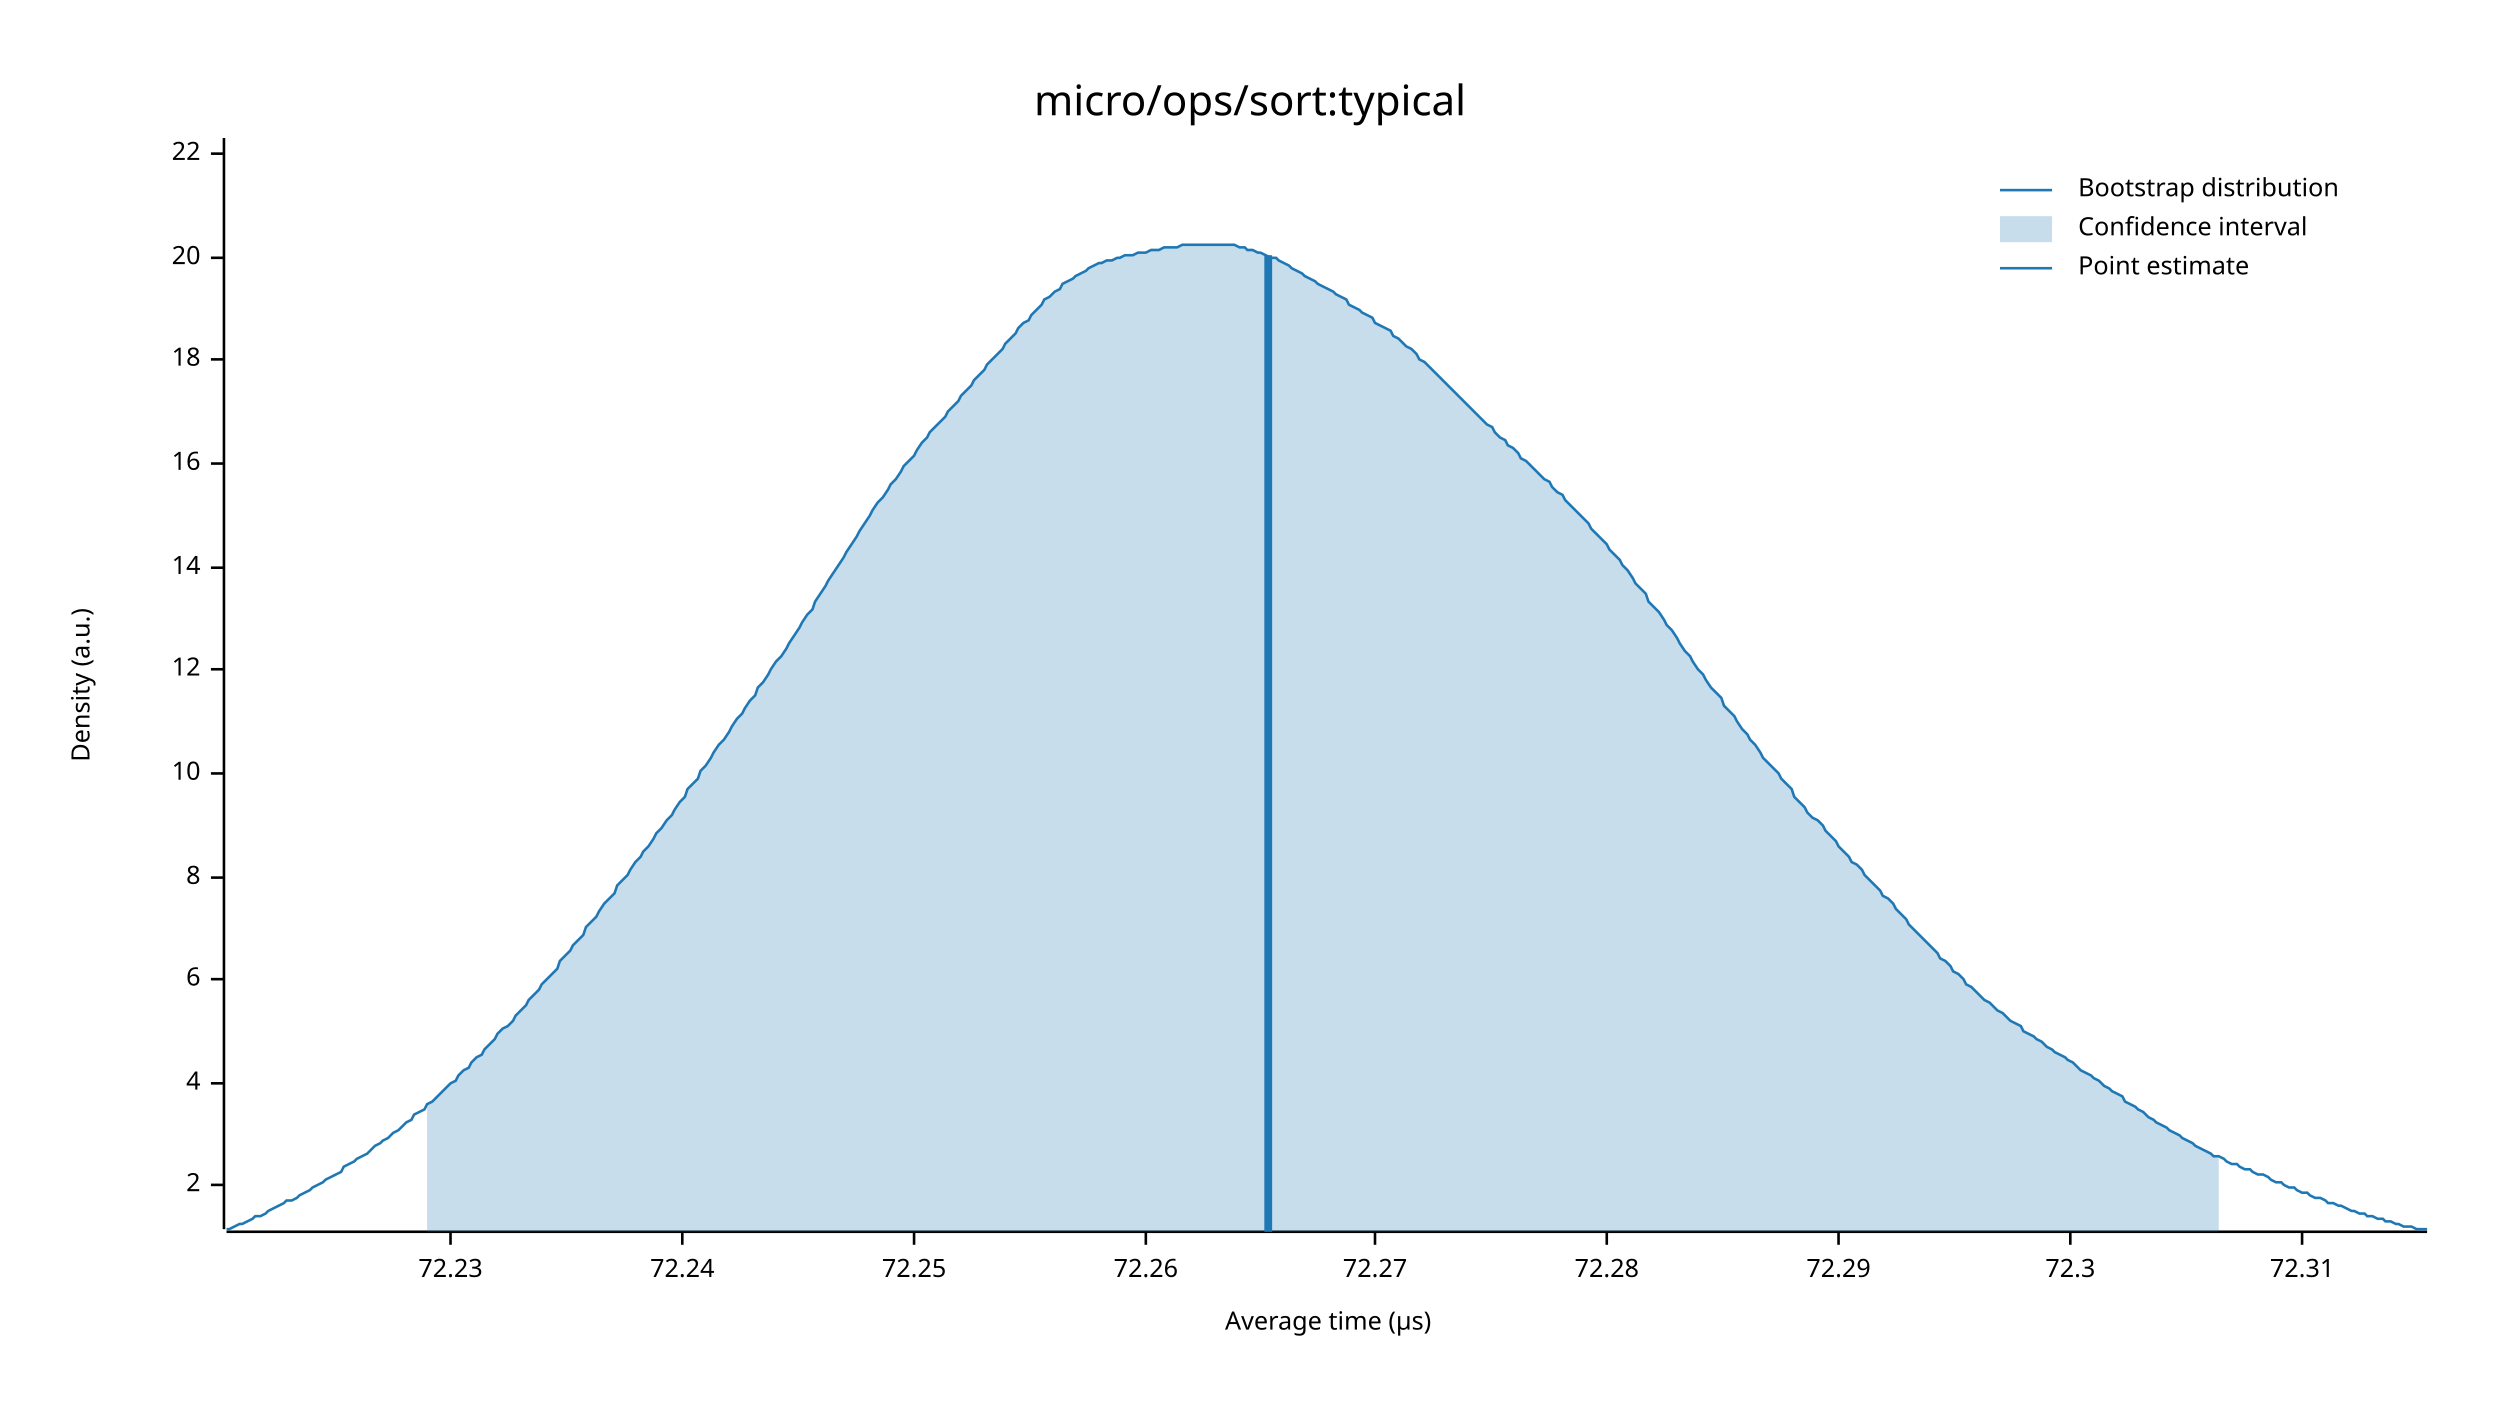
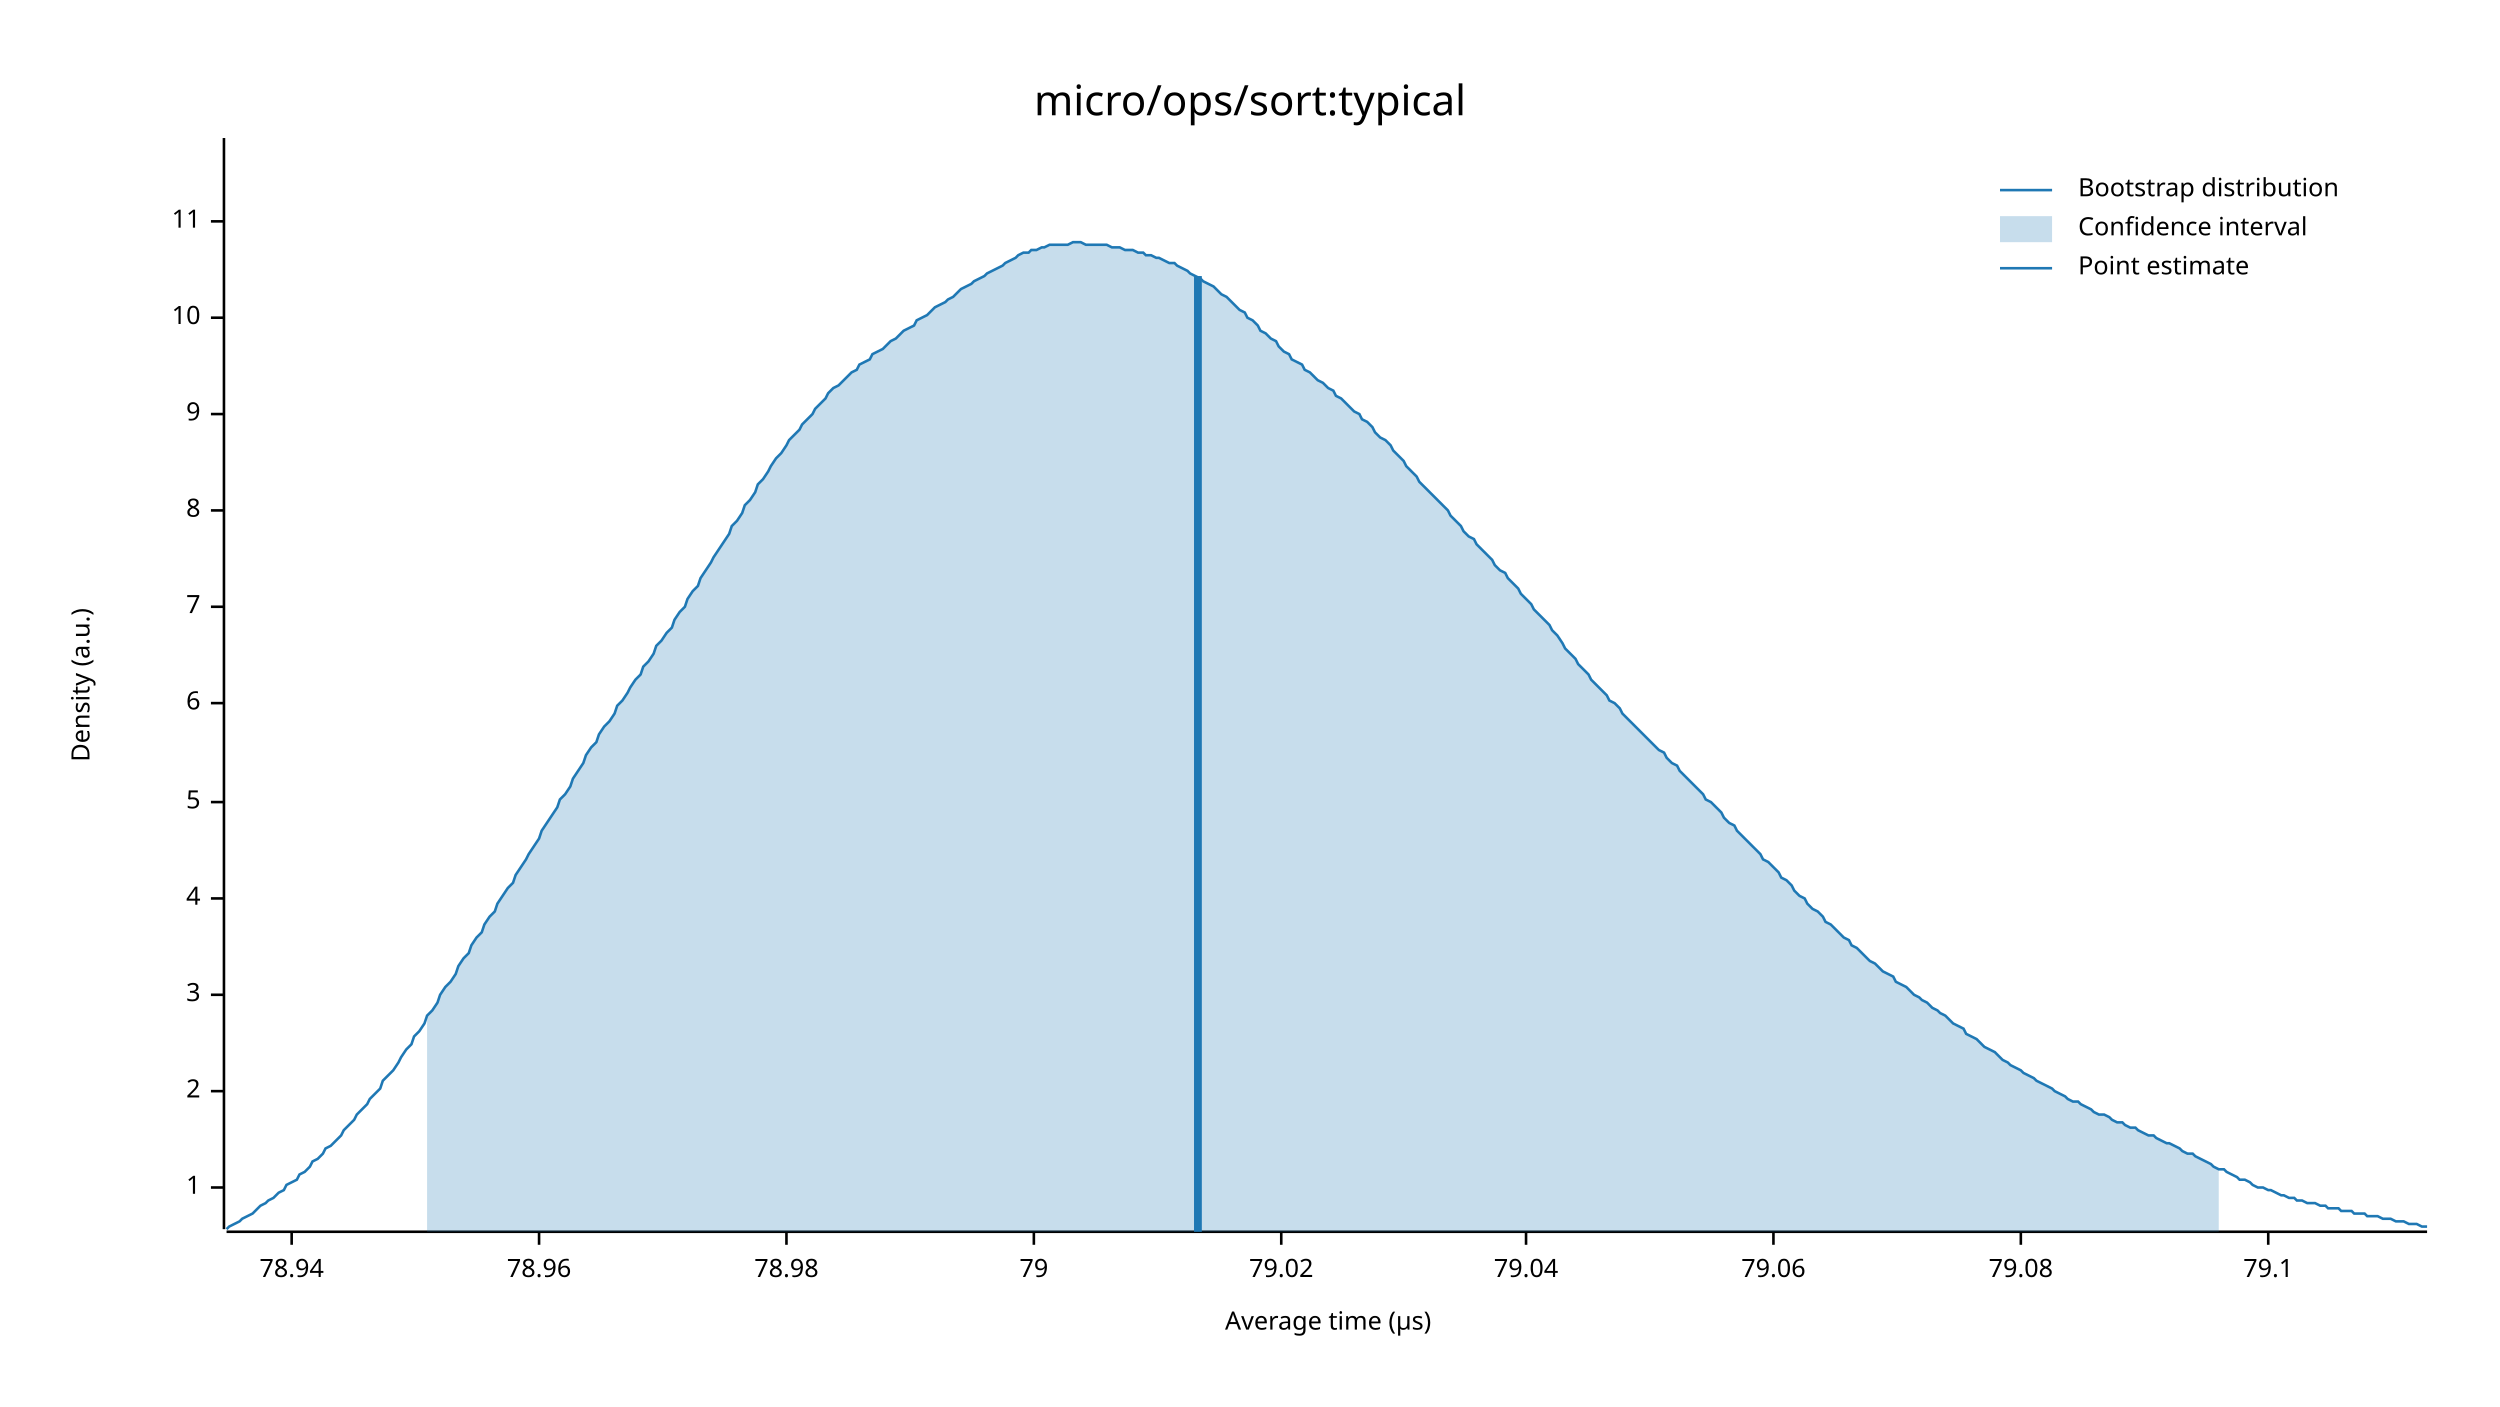
<svg xmlns="http://www.w3.org/2000/svg" width="960" height="540" viewBox="0 0 960 540">
  <text x="480" y="32" dy="0.76em" text-anchor="middle" font-family="sans-serif" font-size="16.129" opacity="1" fill="#000000">
micro/ops/sort:typical
</text>
  <text x="27" y="263" dy="0.76em" text-anchor="middle" font-family="sans-serif" font-size="9.677" opacity="1" fill="#000000" transform="rotate(270, 27, 263)">
Density (a.u.)
</text>
  <text x="510" y="513" dy="-0.5ex" text-anchor="middle" font-family="sans-serif" font-size="9.677" opacity="1" fill="#000000">
Average time (µs)
</text>
  <polyline fill="none" opacity="1" stroke="#000000" stroke-width="1" points="86,53 86,472 " />
-   <text x="77" y="455" dy="0.5ex" text-anchor="end" font-family="sans-serif" font-size="9.677" opacity="1" fill="#000000">
+   <text x="77" y="456" dy="0.5ex" text-anchor="end" font-family="sans-serif" font-size="9.677" opacity="1" fill="#000000">
+ 1
+ </text>
+   <polyline fill="none" opacity="1" stroke="#000000" stroke-width="1" points="81,456 86,456 " />
+   <text x="77" y="419" dy="0.5ex" text-anchor="end" font-family="sans-serif" font-size="9.677" opacity="1" fill="#000000">
2
</text>
-   <polyline fill="none" opacity="1" stroke="#000000" stroke-width="1" points="81,455 86,455 " />
-   <text x="77" y="416" dy="0.5ex" text-anchor="end" font-family="sans-serif" font-size="9.677" opacity="1" fill="#000000">
+   <polyline fill="none" opacity="1" stroke="#000000" stroke-width="1" points="81,419 86,419 " />
+   <text x="77" y="382" dy="0.5ex" text-anchor="end" font-family="sans-serif" font-size="9.677" opacity="1" fill="#000000">
+ 3
+ </text>
+   <polyline fill="none" opacity="1" stroke="#000000" stroke-width="1" points="81,382 86,382 " />
+   <text x="77" y="345" dy="0.5ex" text-anchor="end" font-family="sans-serif" font-size="9.677" opacity="1" fill="#000000">
4
</text>
-   <polyline fill="none" opacity="1" stroke="#000000" stroke-width="1" points="81,416 86,416 " />
-   <text x="77" y="376" dy="0.5ex" text-anchor="end" font-family="sans-serif" font-size="9.677" opacity="1" fill="#000000">
+   <polyline fill="none" opacity="1" stroke="#000000" stroke-width="1" points="81,345 86,345 " />
+   <text x="77" y="308" dy="0.5ex" text-anchor="end" font-family="sans-serif" font-size="9.677" opacity="1" fill="#000000">
+ 5
+ </text>
+   <polyline fill="none" opacity="1" stroke="#000000" stroke-width="1" points="81,308 86,308 " />
+   <text x="77" y="270" dy="0.5ex" text-anchor="end" font-family="sans-serif" font-size="9.677" opacity="1" fill="#000000">
6
</text>
-   <polyline fill="none" opacity="1" stroke="#000000" stroke-width="1" points="81,376 86,376 " />
-   <text x="77" y="337" dy="0.5ex" text-anchor="end" font-family="sans-serif" font-size="9.677" opacity="1" fill="#000000">
+   <polyline fill="none" opacity="1" stroke="#000000" stroke-width="1" points="81,270 86,270 " />
+   <text x="77" y="233" dy="0.5ex" text-anchor="end" font-family="sans-serif" font-size="9.677" opacity="1" fill="#000000">
+ 7
+ </text>
+   <polyline fill="none" opacity="1" stroke="#000000" stroke-width="1" points="81,233 86,233 " />
+   <text x="77" y="196" dy="0.5ex" text-anchor="end" font-family="sans-serif" font-size="9.677" opacity="1" fill="#000000">
8
</text>
-   <polyline fill="none" opacity="1" stroke="#000000" stroke-width="1" points="81,337 86,337 " />
-   <text x="77" y="297" dy="0.5ex" text-anchor="end" font-family="sans-serif" font-size="9.677" opacity="1" fill="#000000">
+   <polyline fill="none" opacity="1" stroke="#000000" stroke-width="1" points="81,196 86,196 " />
+   <text x="77" y="159" dy="0.5ex" text-anchor="end" font-family="sans-serif" font-size="9.677" opacity="1" fill="#000000">
+ 9
+ </text>
+   <polyline fill="none" opacity="1" stroke="#000000" stroke-width="1" points="81,159 86,159 " />
+   <text x="77" y="122" dy="0.5ex" text-anchor="end" font-family="sans-serif" font-size="9.677" opacity="1" fill="#000000">
10
</text>
-   <polyline fill="none" opacity="1" stroke="#000000" stroke-width="1" points="81,297 86,297 " />
-   <text x="77" y="257" dy="0.5ex" text-anchor="end" font-family="sans-serif" font-size="9.677" opacity="1" fill="#000000">
- 12
+   <polyline fill="none" opacity="1" stroke="#000000" stroke-width="1" points="81,122 86,122 " />
+   <text x="77" y="85" dy="0.5ex" text-anchor="end" font-family="sans-serif" font-size="9.677" opacity="1" fill="#000000">
+ 11
</text>
-   <polyline fill="none" opacity="1" stroke="#000000" stroke-width="1" points="81,257 86,257 " />
-   <text x="77" y="218" dy="0.5ex" text-anchor="end" font-family="sans-serif" font-size="9.677" opacity="1" fill="#000000">
- 14
+   <polyline fill="none" opacity="1" stroke="#000000" stroke-width="1" points="81,85 86,85 " />
+   <polyline fill="none" opacity="1" stroke="#000000" stroke-width="1" points="87,473 932,473 " />
+   <text x="112" y="483" dy="0.76em" text-anchor="middle" font-family="sans-serif" font-size="9.677" opacity="1" fill="#000000">
+ 78.94
</text>
-   <polyline fill="none" opacity="1" stroke="#000000" stroke-width="1" points="81,218 86,218 " />
-   <text x="77" y="178" dy="0.5ex" text-anchor="end" font-family="sans-serif" font-size="9.677" opacity="1" fill="#000000">
- 16
+   <polyline fill="none" opacity="1" stroke="#000000" stroke-width="1" points="112,473 112,478 " />
+   <text x="207" y="483" dy="0.76em" text-anchor="middle" font-family="sans-serif" font-size="9.677" opacity="1" fill="#000000">
+ 78.96
</text>
-   <polyline fill="none" opacity="1" stroke="#000000" stroke-width="1" points="81,178 86,178 " />
-   <text x="77" y="138" dy="0.5ex" text-anchor="end" font-family="sans-serif" font-size="9.677" opacity="1" fill="#000000">
- 18
+   <polyline fill="none" opacity="1" stroke="#000000" stroke-width="1" points="207,473 207,478 " />
+   <text x="302" y="483" dy="0.76em" text-anchor="middle" font-family="sans-serif" font-size="9.677" opacity="1" fill="#000000">
+ 78.98
</text>
-   <polyline fill="none" opacity="1" stroke="#000000" stroke-width="1" points="81,138 86,138 " />
-   <text x="77" y="99" dy="0.5ex" text-anchor="end" font-family="sans-serif" font-size="9.677" opacity="1" fill="#000000">
- 20
+   <polyline fill="none" opacity="1" stroke="#000000" stroke-width="1" points="302,473 302,478 " />
+   <text x="397" y="483" dy="0.76em" text-anchor="middle" font-family="sans-serif" font-size="9.677" opacity="1" fill="#000000">
+ 79
</text>
-   <polyline fill="none" opacity="1" stroke="#000000" stroke-width="1" points="81,99 86,99 " />
-   <text x="77" y="59" dy="0.5ex" text-anchor="end" font-family="sans-serif" font-size="9.677" opacity="1" fill="#000000">
- 22
+   <polyline fill="none" opacity="1" stroke="#000000" stroke-width="1" points="397,473 397,478 " />
+   <text x="492" y="483" dy="0.76em" text-anchor="middle" font-family="sans-serif" font-size="9.677" opacity="1" fill="#000000">
+ 79.02
</text>
-   <polyline fill="none" opacity="1" stroke="#000000" stroke-width="1" points="81,59 86,59 " />
-   <polyline fill="none" opacity="1" stroke="#000000" stroke-width="1" points="87,473 932,473 " />
-   <text x="173" y="483" dy="0.76em" text-anchor="middle" font-family="sans-serif" font-size="9.677" opacity="1" fill="#000000">
- 72.23
+   <polyline fill="none" opacity="1" stroke="#000000" stroke-width="1" points="492,473 492,478 " />
+   <text x="586" y="483" dy="0.76em" text-anchor="middle" font-family="sans-serif" font-size="9.677" opacity="1" fill="#000000">
+ 79.04
</text>
-   <polyline fill="none" opacity="1" stroke="#000000" stroke-width="1" points="173,473 173,478 " />
-   <text x="262" y="483" dy="0.76em" text-anchor="middle" font-family="sans-serif" font-size="9.677" opacity="1" fill="#000000">
- 72.24
+   <polyline fill="none" opacity="1" stroke="#000000" stroke-width="1" points="586,473 586,478 " />
+   <text x="681" y="483" dy="0.76em" text-anchor="middle" font-family="sans-serif" font-size="9.677" opacity="1" fill="#000000">
+ 79.06
</text>
-   <polyline fill="none" opacity="1" stroke="#000000" stroke-width="1" points="262,473 262,478 " />
-   <text x="351" y="483" dy="0.76em" text-anchor="middle" font-family="sans-serif" font-size="9.677" opacity="1" fill="#000000">
- 72.25
+   <polyline fill="none" opacity="1" stroke="#000000" stroke-width="1" points="681,473 681,478 " />
+   <text x="776" y="483" dy="0.76em" text-anchor="middle" font-family="sans-serif" font-size="9.677" opacity="1" fill="#000000">
+ 79.08
</text>
-   <polyline fill="none" opacity="1" stroke="#000000" stroke-width="1" points="351,473 351,478 " />
-   <text x="440" y="483" dy="0.76em" text-anchor="middle" font-family="sans-serif" font-size="9.677" opacity="1" fill="#000000">
- 72.26
+   <polyline fill="none" opacity="1" stroke="#000000" stroke-width="1" points="776,473 776,478 " />
+   <text x="871" y="483" dy="0.76em" text-anchor="middle" font-family="sans-serif" font-size="9.677" opacity="1" fill="#000000">
+ 79.1
</text>
-   <polyline fill="none" opacity="1" stroke="#000000" stroke-width="1" points="440,473 440,478 " />
-   <text x="528" y="483" dy="0.76em" text-anchor="middle" font-family="sans-serif" font-size="9.677" opacity="1" fill="#000000">
- 72.27
- </text>
-   <polyline fill="none" opacity="1" stroke="#000000" stroke-width="1" points="528,473 528,478 " />
-   <text x="617" y="483" dy="0.76em" text-anchor="middle" font-family="sans-serif" font-size="9.677" opacity="1" fill="#000000">
- 72.28
- </text>
-   <polyline fill="none" opacity="1" stroke="#000000" stroke-width="1" points="617,473 617,478 " />
-   <text x="706" y="483" dy="0.76em" text-anchor="middle" font-family="sans-serif" font-size="9.677" opacity="1" fill="#000000">
- 72.29
- </text>
-   <polyline fill="none" opacity="1" stroke="#000000" stroke-width="1" points="706,473 706,478 " />
-   <text x="795" y="483" dy="0.76em" text-anchor="middle" font-family="sans-serif" font-size="9.677" opacity="1" fill="#000000">
- 72.3
- </text>
-   <polyline fill="none" opacity="1" stroke="#000000" stroke-width="1" points="795,473 795,478 " />
-   <text x="884" y="483" dy="0.76em" text-anchor="middle" font-family="sans-serif" font-size="9.677" opacity="1" fill="#000000">
- 72.31
- </text>
-   <polyline fill="none" opacity="1" stroke="#000000" stroke-width="1" points="884,473 884,478 " />
-   <polyline fill="none" opacity="1" stroke="#1F78B4" stroke-width="1" points="87,472 88,472 90,471 92,470 93,470 95,469 97,468 98,467 100,467 102,466 103,465 105,464 107,463 109,462 110,461 112,461 114,460 115,459 117,458 119,457 120,456 122,455 124,454 125,453 127,452 129,451 131,450 132,448 134,447 136,446 137,445 139,444 141,443 142,442 144,440 146,439 147,438 149,437 151,435 153,434 154,433 156,431 158,430 159,428 161,427 163,426 164,424 166,423 168,421 169,420 171,418 173,416 175,415 176,413 178,411 180,410 181,408 183,406 185,405 186,403 188,401 190,399 191,397 193,395 195,394 197,392 198,390 200,388 202,386 203,384 205,382 207,380 208,378 210,376 212,374 214,372 215,369 217,367 219,365 220,363 222,361 224,359 225,356 227,354 229,352 230,350 232,347 234,345 236,343 237,340 239,338 241,336 242,334 244,331 246,329 247,327 249,325 251,322 252,320 254,318 256,315 258,313 259,311 261,308 263,306 264,303 266,301 268,299 269,296 271,294 273,291 274,289 276,286 278,284 280,281 281,279 283,276 285,274 286,272 288,269 290,267 291,264 293,262 295,259 296,257 298,254 300,252 302,249 303,247 305,244 307,241 308,239 310,236 312,234 313,231 315,228 317,225 318,223 320,220 322,217 324,214 325,212 327,209 329,206 330,204 332,201 334,198 335,196 337,193 339,191 341,188 342,186 344,184 346,181 347,179 349,177 351,175 352,173 354,170 356,168 357,166 359,164 361,162 363,160 364,158 366,156 368,154 369,152 371,150 373,148 374,146 376,144 378,142 379,140 381,138 383,136 385,134 386,132 388,130 390,128 391,126 393,124 395,123 396,121 398,119 400,117 401,115 403,114 405,112 407,111 408,109 410,108 412,107 413,106 415,105 417,104 418,103 420,102 422,101 423,101 425,100 427,100 429,99 430,99 432,98 434,98 435,98 437,97 439,97 440,97 442,96 444,96 445,96 447,95 449,95 451,95 452,95 454,94 456,94 457,94 459,94 461,94 462,94 464,94 466,94 468,94 469,94 471,94 473,94 474,94 476,95 478,95 479,96 481,96 483,97 484,97 486,98 488,99 490,99 491,100 493,101 495,102 496,103 498,104 500,105 501,106 503,107 505,108 506,109 508,110 510,111 512,112 513,113 515,114 517,115 518,117 520,118 522,119 523,120 525,121 527,122 528,124 530,125 532,126 534,127 535,129 537,130 539,132 540,133 542,134 544,136 545,138 547,139 549,141 550,142 552,144 554,146 556,148 557,149 559,151 561,153 562,154 564,156 566,158 567,159 569,161 571,163 573,164 574,166 576,168 578,169 579,171 581,172 583,174 584,176 586,177 588,179 589,180 591,182 593,184 595,185 596,187 598,189 600,190 601,192 603,194 605,196 606,197 608,199 610,201 611,203 613,205 615,207 617,209 618,211 620,213 622,215 623,217 625,219 627,222 628,224 630,226 632,228 633,231 635,233 637,235 639,238 640,240 642,242 644,245 645,247 647,250 649,252 650,254 652,257 654,259 655,261 657,264 659,266 661,268 662,271 664,273 666,275 667,277 669,280 671,282 672,284 674,286 676,289 677,291 679,293 681,295 683,297 684,299 686,301 688,303 689,306 691,308 693,310 694,312 696,314 698,315 700,317 701,319 703,321 705,323 706,325 708,327 710,329 711,331 713,332 715,334 716,336 718,338 720,340 722,342 723,344 725,345 727,347 728,349 730,351 732,353 733,355 735,357 737,359 738,360 740,362 742,364 744,366 745,368 747,369 749,371 750,373 752,374 754,376 755,378 757,379 759,381 760,382 762,384 764,385 766,387 767,388 769,389 771,391 772,392 774,393 776,394 777,396 779,397 781,398 782,399 784,400 786,402 788,403 789,404 791,405 793,406 794,407 796,408 798,410 799,411 801,412 803,413 804,414 806,415 808,417 810,418 811,419 813,420 815,421 816,423 818,424 820,425 821,426 823,427 825,429 827,430 828,431 830,432 832,433 833,434 835,435 837,436 838,437 840,438 842,439 843,440 845,441 847,442 849,443 850,444 852,444 854,445 855,446 857,447 859,447 860,448 862,449 864,449 865,450 867,451 869,451 871,452 872,453 874,454 876,454 877,455 879,456 881,456 882,457 884,458 886,458 887,459 889,460 891,460 893,461 894,462 896,462 898,463 899,463 901,464 903,465 904,465 906,466 908,466 909,467 911,467 913,468 915,468 916,469 918,469 920,470 921,470 923,471 925,471 926,471 928,472 930,472 932,472 " />
-   <polygon opacity="0.25" fill="#1F78B4" points="164,424 166,423 168,421 169,420 171,418 173,416 175,415 176,413 178,411 180,410 181,408 183,406 185,405 186,403 188,401 190,399 191,397 193,395 195,394 197,392 198,390 200,388 202,386 203,384 205,382 207,380 208,378 210,376 212,374 214,372 215,369 217,367 219,365 220,363 222,361 224,359 225,356 227,354 229,352 230,350 232,347 234,345 236,343 237,340 239,338 241,336 242,334 244,331 246,329 247,327 249,325 251,322 252,320 254,318 256,315 258,313 259,311 261,308 263,306 264,303 266,301 268,299 269,296 271,294 273,291 274,289 276,286 278,284 280,281 281,279 283,276 285,274 286,272 288,269 290,267 291,264 293,262 295,259 296,257 298,254 300,252 302,249 303,247 305,244 307,241 308,239 310,236 312,234 313,231 315,228 317,225 318,223 320,220 322,217 324,214 325,212 327,209 329,206 330,204 332,201 334,198 335,196 337,193 339,191 341,188 342,186 344,184 346,181 347,179 349,177 351,175 352,173 354,170 356,168 357,166 359,164 361,162 363,160 364,158 366,156 368,154 369,152 371,150 373,148 374,146 376,144 378,142 379,140 381,138 383,136 385,134 386,132 388,130 390,128 391,126 393,124 395,123 396,121 398,119 400,117 401,115 403,114 405,112 407,111 408,109 410,108 412,107 413,106 415,105 417,104 418,103 420,102 422,101 423,101 425,100 427,100 429,99 430,99 432,98 434,98 435,98 437,97 439,97 440,97 442,96 444,96 445,96 447,95 449,95 451,95 452,95 454,94 456,94 457,94 459,94 461,94 462,94 464,94 466,94 468,94 469,94 471,94 473,94 474,94 476,95 478,95 479,96 481,96 483,97 484,97 486,98 488,99 490,99 491,100 493,101 495,102 496,103 498,104 500,105 501,106 503,107 505,108 506,109 508,110 510,111 512,112 513,113 515,114 517,115 518,117 520,118 522,119 523,120 525,121 527,122 528,124 530,125 532,126 534,127 535,129 537,130 539,132 540,133 542,134 544,136 545,138 547,139 549,141 550,142 552,144 554,146 556,148 557,149 559,151 561,153 562,154 564,156 566,158 567,159 569,161 571,163 573,164 574,166 576,168 578,169 579,171 581,172 583,174 584,176 586,177 588,179 589,180 591,182 593,184 595,185 596,187 598,189 600,190 601,192 603,194 605,196 606,197 608,199 610,201 611,203 613,205 615,207 617,209 618,211 620,213 622,215 623,217 625,219 627,222 628,224 630,226 632,228 633,231 635,233 637,235 639,238 640,240 642,242 644,245 645,247 647,250 649,252 650,254 652,257 654,259 655,261 657,264 659,266 661,268 662,271 664,273 666,275 667,277 669,280 671,282 672,284 674,286 676,289 677,291 679,293 681,295 683,297 684,299 686,301 688,303 689,306 691,308 693,310 694,312 696,314 698,315 700,317 701,319 703,321 705,323 706,325 708,327 710,329 711,331 713,332 715,334 716,336 718,338 720,340 722,342 723,344 725,345 727,347 728,349 730,351 732,353 733,355 735,357 737,359 738,360 740,362 742,364 744,366 745,368 747,369 749,371 750,373 752,374 754,376 755,378 757,379 759,381 760,382 762,384 764,385 766,387 767,388 769,389 771,391 772,392 774,393 776,394 777,396 779,397 781,398 782,399 784,400 786,402 788,403 789,404 791,405 793,406 794,407 796,408 798,410 799,411 801,412 803,413 804,414 806,415 808,417 810,418 811,419 813,420 815,421 816,423 818,424 820,425 821,426 823,427 825,429 827,430 828,431 830,432 832,433 833,434 835,435 837,436 838,437 840,438 842,439 843,440 845,441 847,442 849,443 850,444 852,444 852,473 164,473 " />
-   <polyline fill="none" opacity="1" stroke="#1F78B4" stroke-width="3" points="487,473 487,98 " />
+   <polyline fill="none" opacity="1" stroke="#000000" stroke-width="1" points="871,473 871,478 " />
+   <polyline fill="none" opacity="1" stroke="#1F78B4" stroke-width="1" points="87,472 88,471 90,470 92,469 93,468 95,467 97,466 98,465 100,463 102,462 103,461 105,460 107,458 109,457 110,455 112,454 114,453 115,451 117,450 119,448 120,446 122,445 124,443 125,441 127,440 129,438 131,436 132,434 134,432 136,430 137,428 139,426 141,424 142,422 144,420 146,418 147,415 149,413 151,411 153,408 154,406 156,403 158,401 159,398 161,396 163,393 164,390 166,388 168,385 169,382 171,379 173,377 175,374 176,371 178,368 180,366 181,363 183,360 185,358 186,355 188,352 190,350 191,347 193,344 195,341 197,339 198,336 200,333 202,330 203,328 205,325 207,322 208,319 210,316 212,313 214,310 215,307 217,305 219,302 220,299 222,296 224,293 225,290 227,287 229,285 230,282 232,279 234,277 236,274 237,271 239,269 241,266 242,264 244,261 246,259 247,256 249,254 251,251 252,248 254,246 256,243 258,241 259,238 261,235 263,233 264,230 266,227 268,225 269,222 271,219 273,216 274,214 276,211 278,208 280,205 281,202 283,200 285,197 286,194 288,192 290,189 291,186 293,184 295,181 296,179 298,176 300,174 302,171 303,169 305,167 307,165 308,163 310,161 312,159 313,157 315,155 317,153 318,151 320,149 322,148 324,146 325,145 327,143 329,142 330,140 332,139 334,138 335,136 337,135 339,134 341,132 342,131 344,130 346,128 347,127 349,126 351,125 352,123 354,122 356,121 357,120 359,118 361,117 363,116 364,115 366,114 368,112 369,111 371,110 373,109 374,108 376,107 378,106 379,105 381,104 383,103 385,102 386,101 388,100 390,99 391,98 393,97 395,97 396,96 398,96 400,95 401,95 403,94 405,94 407,94 408,94 410,94 412,93 413,93 415,93 417,94 418,94 420,94 422,94 423,94 425,94 427,95 429,95 430,95 432,96 434,96 435,96 437,97 439,97 440,98 442,98 444,99 445,99 447,100 449,101 451,101 452,102 454,103 456,104 457,105 459,106 461,107 462,108 464,109 466,110 468,112 469,113 471,114 473,116 474,117 476,119 478,120 479,122 481,123 483,125 484,127 486,128 488,130 490,131 491,133 493,135 495,136 496,138 498,139 500,140 501,142 503,143 505,145 506,146 508,147 510,149 512,150 513,152 515,153 517,155 518,156 520,158 522,159 523,161 525,162 527,164 528,166 530,168 532,169 534,171 535,173 537,175 539,177 540,179 542,181 544,183 545,185 547,187 549,189 550,190 552,192 554,194 556,196 557,198 559,200 561,202 562,204 564,206 566,207 567,209 569,211 571,213 573,215 574,217 576,219 578,220 579,222 581,224 583,226 584,228 586,230 588,232 589,234 591,236 593,238 595,240 596,242 598,244 600,247 601,249 603,251 605,253 606,255 608,257 610,259 611,261 613,263 615,265 617,267 618,269 620,270 622,272 623,274 625,276 627,278 628,279 630,281 632,283 633,284 635,286 637,288 639,289 640,291 642,293 644,294 645,296 647,298 649,300 650,301 652,303 654,305 655,307 657,308 659,310 661,312 662,314 664,316 666,317 667,319 669,321 671,323 672,324 674,326 676,328 677,330 679,331 681,333 683,335 684,337 686,338 688,340 689,342 691,344 693,345 694,347 696,349 698,350 700,352 701,354 703,355 705,357 706,358 708,360 710,361 711,363 713,364 715,366 716,367 718,369 720,370 722,372 723,373 725,374 727,375 728,377 730,378 732,379 733,380 735,382 737,383 738,384 740,385 742,387 744,388 745,389 747,390 749,392 750,393 752,394 754,395 755,397 757,398 759,399 760,400 762,402 764,403 766,404 767,405 769,407 771,408 772,409 774,410 776,411 777,412 779,413 781,414 782,415 784,416 786,417 788,418 789,419 791,420 793,421 794,422 796,423 798,423 799,424 801,425 803,426 804,427 806,428 808,428 810,429 811,430 813,431 815,431 816,432 818,433 820,433 821,434 823,435 825,436 827,436 828,437 830,438 832,439 833,439 835,440 837,441 838,442 840,443 842,443 843,444 845,445 847,446 849,447 850,448 852,449 854,449 855,450 857,451 859,452 860,453 862,453 864,454 865,455 867,456 869,456 871,457 872,457 874,458 876,459 877,459 879,460 881,460 882,461 884,461 886,462 887,462 889,462 891,463 893,463 894,464 896,464 898,464 899,465 901,465 903,465 904,466 906,466 908,466 909,467 911,467 913,467 915,468 916,468 918,468 920,469 921,469 923,469 925,470 926,470 928,470 930,471 932,471 " />
+   <polygon opacity="0.25" fill="#1F78B4" points="164,390 166,388 168,385 169,382 171,379 173,377 175,374 176,371 178,368 180,366 181,363 183,360 185,358 186,355 188,352 190,350 191,347 193,344 195,341 197,339 198,336 200,333 202,330 203,328 205,325 207,322 208,319 210,316 212,313 214,310 215,307 217,305 219,302 220,299 222,296 224,293 225,290 227,287 229,285 230,282 232,279 234,277 236,274 237,271 239,269 241,266 242,264 244,261 246,259 247,256 249,254 251,251 252,248 254,246 256,243 258,241 259,238 261,235 263,233 264,230 266,227 268,225 269,222 271,219 273,216 274,214 276,211 278,208 280,205 281,202 283,200 285,197 286,194 288,192 290,189 291,186 293,184 295,181 296,179 298,176 300,174 302,171 303,169 305,167 307,165 308,163 310,161 312,159 313,157 315,155 317,153 318,151 320,149 322,148 324,146 325,145 327,143 329,142 330,140 332,139 334,138 335,136 337,135 339,134 341,132 342,131 344,130 346,128 347,127 349,126 351,125 352,123 354,122 356,121 357,120 359,118 361,117 363,116 364,115 366,114 368,112 369,111 371,110 373,109 374,108 376,107 378,106 379,105 381,104 383,103 385,102 386,101 388,100 390,99 391,98 393,97 395,97 396,96 398,96 400,95 401,95 403,94 405,94 407,94 408,94 410,94 412,93 413,93 415,93 417,94 418,94 420,94 422,94 423,94 425,94 427,95 429,95 430,95 432,96 434,96 435,96 437,97 439,97 440,98 442,98 444,99 445,99 447,100 449,101 451,101 452,102 454,103 456,104 457,105 459,106 461,107 462,108 464,109 466,110 468,112 469,113 471,114 473,116 474,117 476,119 478,120 479,122 481,123 483,125 484,127 486,128 488,130 490,131 491,133 493,135 495,136 496,138 498,139 500,140 501,142 503,143 505,145 506,146 508,147 510,149 512,150 513,152 515,153 517,155 518,156 520,158 522,159 523,161 525,162 527,164 528,166 530,168 532,169 534,171 535,173 537,175 539,177 540,179 542,181 544,183 545,185 547,187 549,189 550,190 552,192 554,194 556,196 557,198 559,200 561,202 562,204 564,206 566,207 567,209 569,211 571,213 573,215 574,217 576,219 578,220 579,222 581,224 583,226 584,228 586,230 588,232 589,234 591,236 593,238 595,240 596,242 598,244 600,247 601,249 603,251 605,253 606,255 608,257 610,259 611,261 613,263 615,265 617,267 618,269 620,270 622,272 623,274 625,276 627,278 628,279 630,281 632,283 633,284 635,286 637,288 639,289 640,291 642,293 644,294 645,296 647,298 649,300 650,301 652,303 654,305 655,307 657,308 659,310 661,312 662,314 664,316 666,317 667,319 669,321 671,323 672,324 674,326 676,328 677,330 679,331 681,333 683,335 684,337 686,338 688,340 689,342 691,344 693,345 694,347 696,349 698,350 700,352 701,354 703,355 705,357 706,358 708,360 710,361 711,363 713,364 715,366 716,367 718,369 720,370 722,372 723,373 725,374 727,375 728,377 730,378 732,379 733,380 735,382 737,383 738,384 740,385 742,387 744,388 745,389 747,390 749,392 750,393 752,394 754,395 755,397 757,398 759,399 760,400 762,402 764,403 766,404 767,405 769,407 771,408 772,409 774,410 776,411 777,412 779,413 781,414 782,415 784,416 786,417 788,418 789,419 791,420 793,421 794,422 796,423 798,423 799,424 801,425 803,426 804,427 806,428 808,428 810,429 811,430 813,431 815,431 816,432 818,433 820,433 821,434 823,435 825,436 827,436 828,437 830,438 832,439 833,439 835,440 837,441 838,442 840,443 842,443 843,444 845,445 847,446 849,447 850,448 852,449 852,473 164,473 " />
+   <polyline fill="none" opacity="1" stroke="#1F78B4" stroke-width="3" points="460,473 460,106 " />
  <text x="798" y="68" dy="0.76em" text-anchor="start" font-family="sans-serif" font-size="9.677" opacity="1" fill="#000000">
Bootstrap distribution
</text>
  <text x="798" y="83" dy="0.76em" text-anchor="start" font-family="sans-serif" font-size="9.677" opacity="1" fill="#000000">
Confidence interval
</text>
  <text x="798" y="98" dy="0.76em" text-anchor="start" font-family="sans-serif" font-size="9.677" opacity="1" fill="#000000">
Point estimate
</text>
  <polyline fill="none" opacity="1" stroke="#1F78B4" stroke-width="1" points="768,73 788,73 " />
  <rect x="768" y="83" width="20" height="10" opacity="0.25" fill="#1F78B4" stroke="none" />
  <polyline fill="none" opacity="1" stroke="#1F78B4" stroke-width="1" points="768,103 788,103 " />
</svg>
